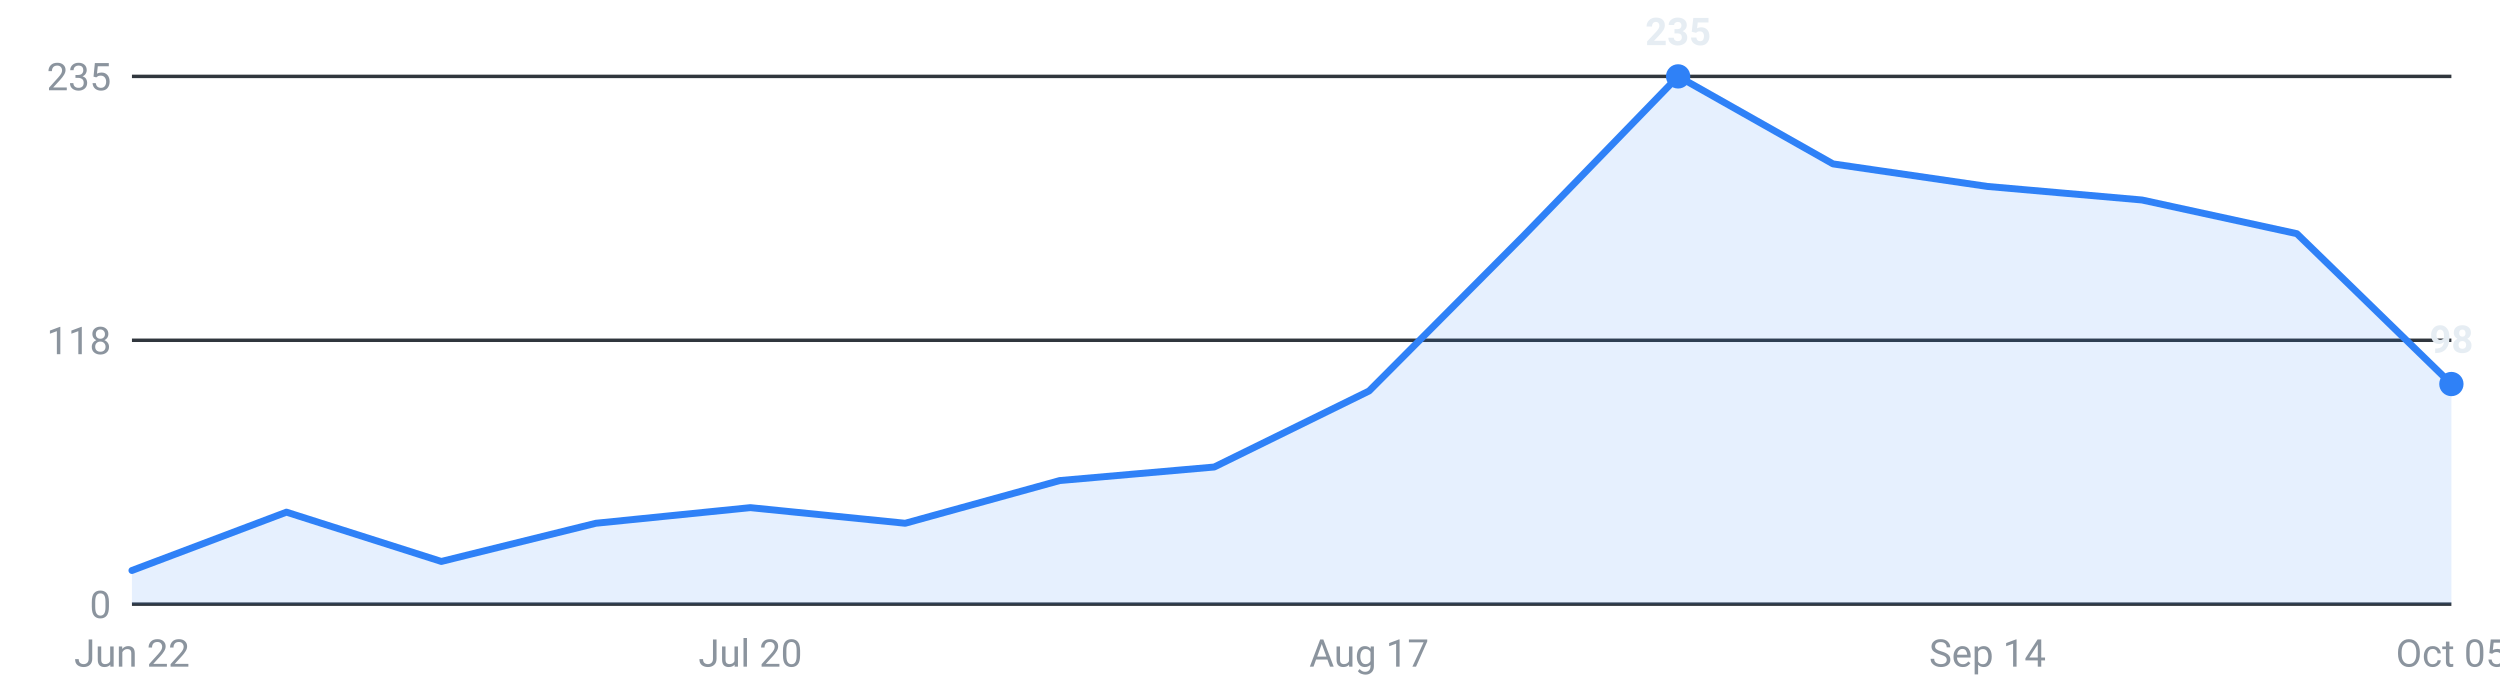
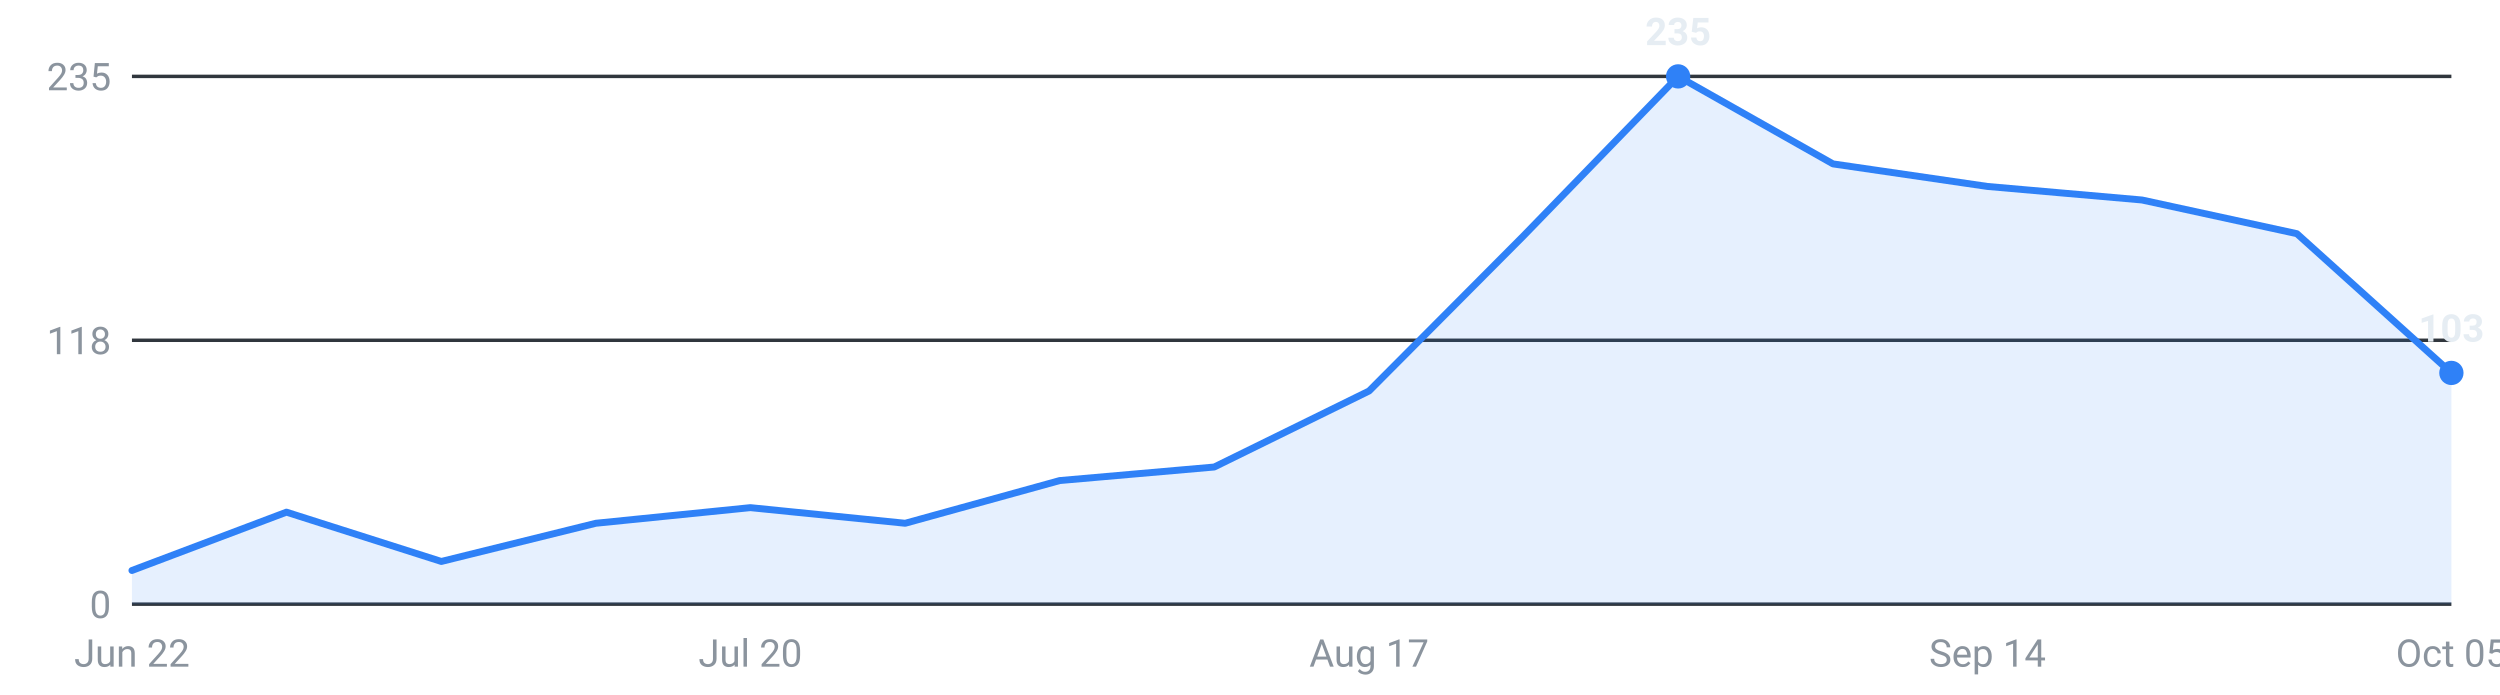
<svg xmlns="http://www.w3.org/2000/svg" viewBox="0 0 720 200" width="720" height="200" role="img" aria-label="Internships posted per week, last 16 weeks">
  <g font-family="-apple-system,Segoe UI,Roboto,sans-serif" font-size="11">
    <line x1="38" y1="174.0" x2="706" y2="174.0" stroke="#30363d" stroke-width="1" />
    <text x="32" y="178.0" text-anchor="end" fill="#8b949e">0</text>
    <line x1="38" y1="98.0" x2="706" y2="98.0" stroke="#30363d" stroke-width="1" />
    <text x="32" y="102.0" text-anchor="end" fill="#8b949e">118</text>
    <line x1="38" y1="22.0" x2="706" y2="22.0" stroke="#30363d" stroke-width="1" />
    <text x="32" y="26.0" text-anchor="end" fill="#8b949e">235</text>
-     <path d="M38.0,174 L38.0,164.3 L82.5,147.5 L127.1,161.7 L171.6,150.7 L216.1,146.2 L260.7,150.7 L305.2,138.4 L349.7,134.5 L394.3,112.6 L438.8,67.9 L483.3,22.0 L527.9,47.2 L572.4,53.7 L616.9,57.6 L661.5,67.3 L706.0,110.6 L706.0,174 Z" fill="#2f81f7" fill-opacity="0.12" />
-     <polyline points="38.0,164.3 82.5,147.5 127.1,161.7 171.6,150.7 216.1,146.2 260.7,150.7 305.2,138.4 349.7,134.5 394.3,112.6 438.8,67.9 483.3,22.0 527.9,47.2 572.4,53.7 616.9,57.6 661.5,67.3 706.0,110.6" fill="none" stroke="#2f81f7" stroke-width="2" stroke-linejoin="round" stroke-linecap="round" />
+     <path d="M38.0,174 L38.0,164.3 L82.5,147.5 L127.1,161.7 L171.6,150.7 L216.1,146.2 L260.7,150.7 L305.2,138.4 L349.7,134.5 L394.3,112.6 L438.8,67.9 L483.3,22.0 L527.9,47.2 L572.4,53.7 L616.9,57.6 L661.5,67.3 L706.0,107.4 L706.0,174 Z" fill="#2f81f7" fill-opacity="0.12" />
+     <polyline points="38.0,164.3 82.5,147.5 127.1,161.7 171.6,150.7 216.1,146.2 260.7,150.7 305.2,138.4 349.7,134.5 394.3,112.6 438.8,67.9 483.3,22.0 527.9,47.2 572.4,53.7 616.9,57.6 661.5,67.3 706.0,107.4" fill="none" stroke="#2f81f7" stroke-width="2" stroke-linejoin="round" stroke-linecap="round" />
    <circle cx="483.3" cy="22.0" r="3.5" fill="#2f81f7" />
    <text x="483.3" y="13.0" text-anchor="middle" fill="#e6edf3" font-weight="600">235</text>
-     <circle cx="706.0" cy="110.6" r="3.5" fill="#2f81f7" />
-     <text x="706.0" y="101.6" text-anchor="middle" fill="#e6edf3" font-weight="600">98</text>
+     <circle cx="706.0" cy="107.4" r="3.5" fill="#2f81f7" />
+     <text x="706.0" y="98.4" text-anchor="middle" fill="#e6edf3" font-weight="600">103</text>
    <text x="38.0" y="192" text-anchor="middle" fill="#8b949e">Jun 22</text>
    <text x="216.1" y="192" text-anchor="middle" fill="#8b949e">Jul 20</text>
    <text x="394.3" y="192" text-anchor="middle" fill="#8b949e">Aug 17</text>
    <text x="572.4" y="192" text-anchor="middle" fill="#8b949e">Sep 14</text>
    <text x="706.0" y="192" text-anchor="middle" fill="#8b949e">Oct 05</text>
  </g>
</svg>
